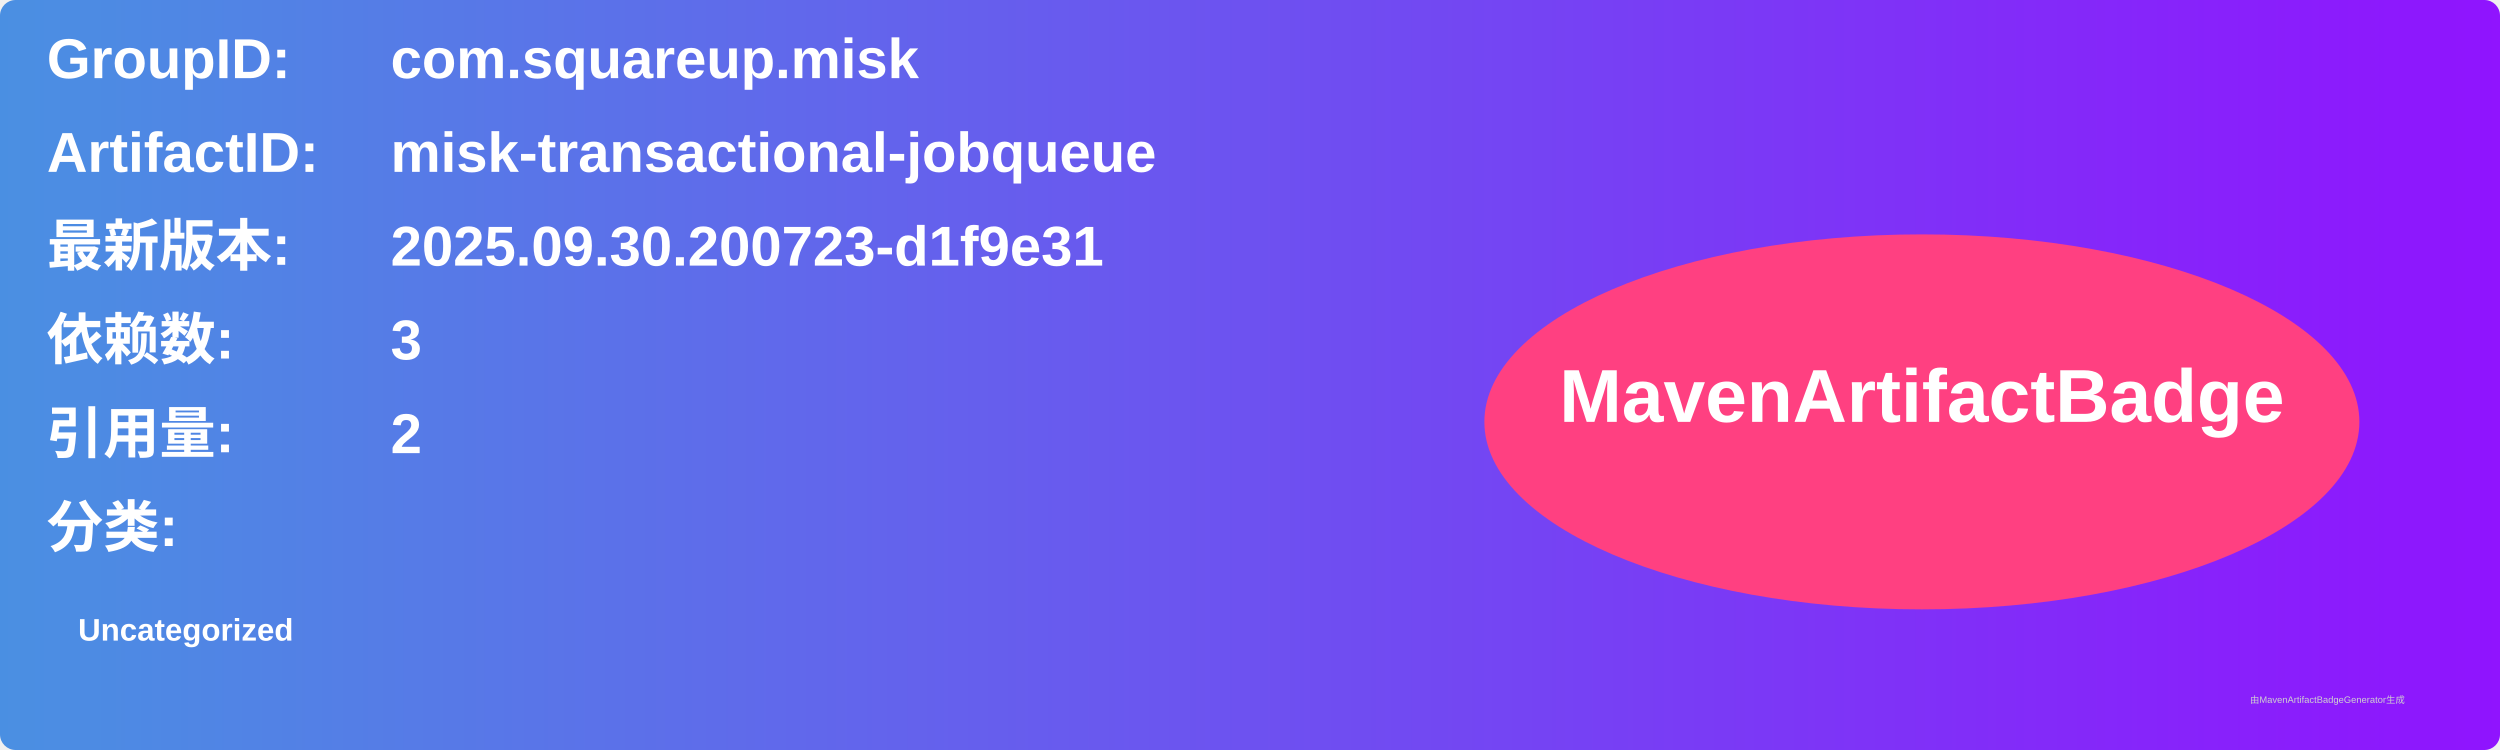
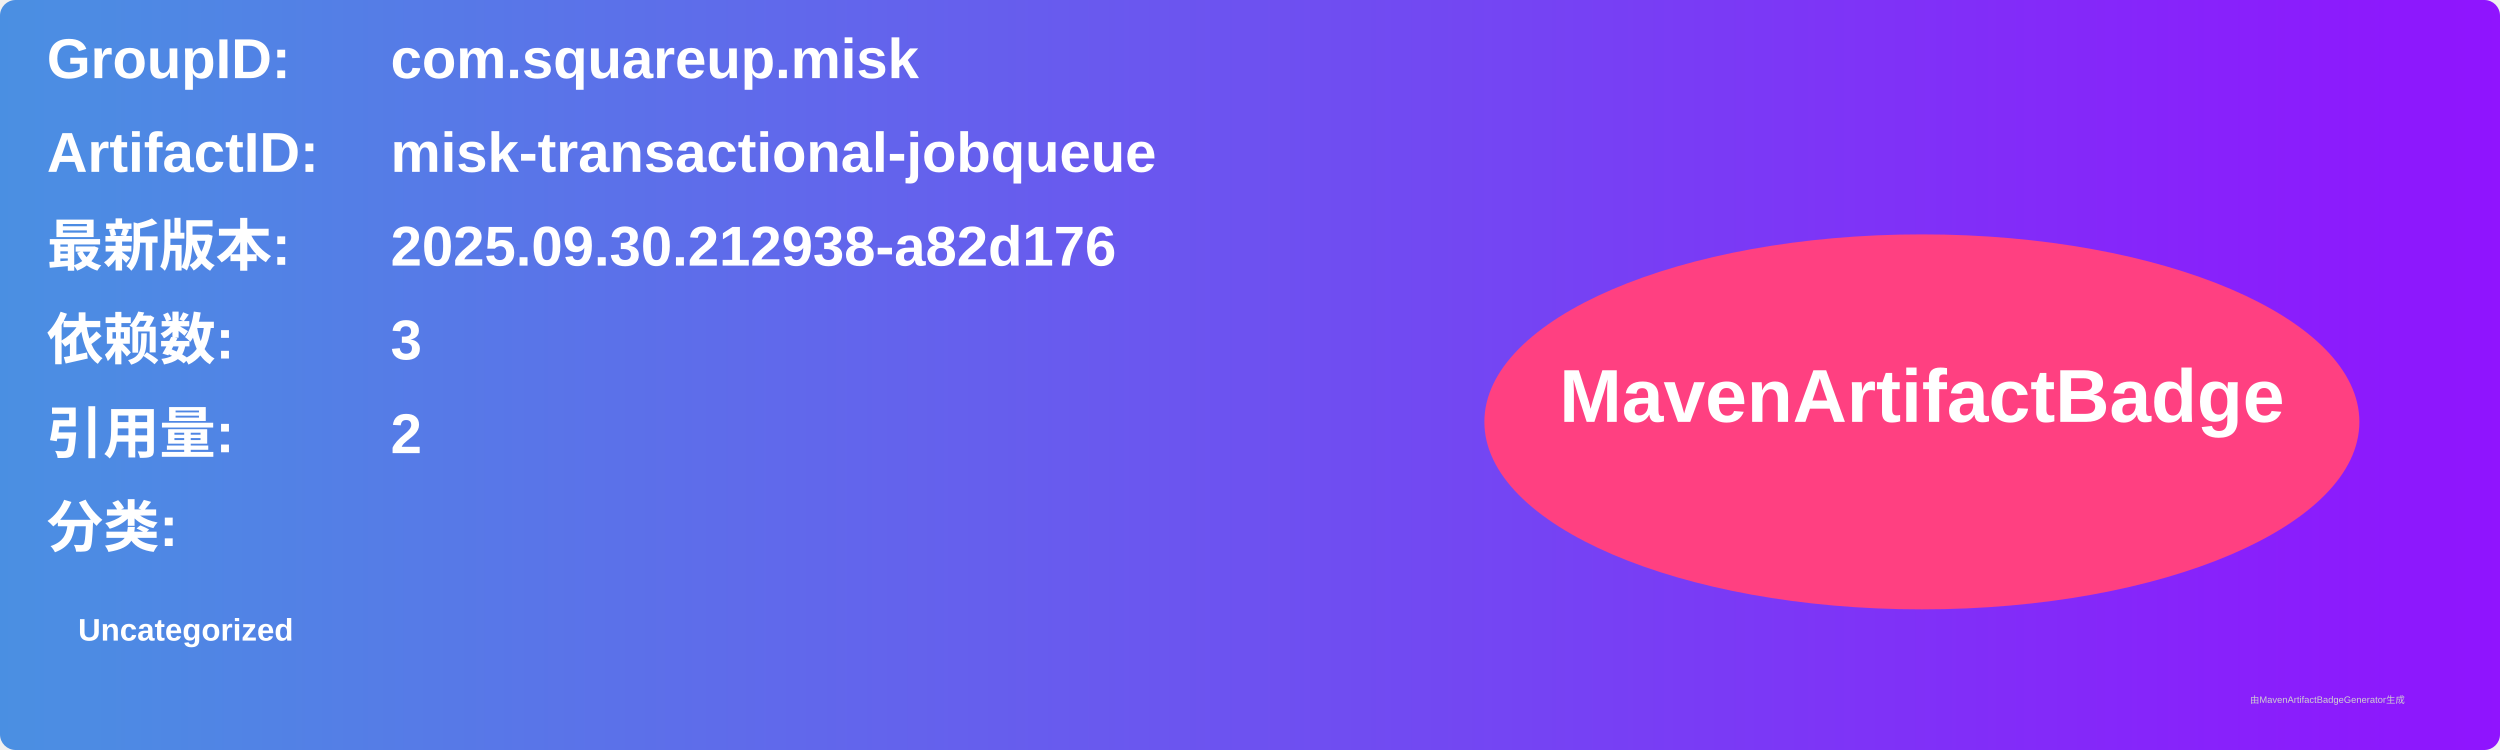
<svg xmlns="http://www.w3.org/2000/svg" width="800" height="240" viewBox="0 0 800 240">
  <linearGradient id="grad" x1="0%" y1="0%" x2="100%" y2="0%">
    <stop offset="0%" stop-color="#4a90e2" />
    <stop offset="100%" stop-color="#9013fe" />
  </linearGradient>
  <rect width="100%" height="100%" rx="5" ry="5" fill="url(#grad)" />
  <g transform="translate(15, 15)">
    <text x="0" y="10" font-family="Arial" font-size="18" fill="white" font-weight="bold" width="260">GroupID:</text>
    <text x="110" y="10" font-family="Arial" font-size="18" fill="white" font-weight="bold" width="460">com.squareup.misk</text>
    <text x="0" y="40" font-family="Arial" font-size="18" fill="white" font-weight="bold" width="260">ArtifactID:</text>
    <text x="110" y="40" font-family="Arial" font-size="18" fill="white" font-weight="bold" width="460">misk-transactional-jobqueue</text>
    <text x="0" y="70" font-family="Arial" font-size="18" fill="white" font-weight="bold">最新版本:</text>
    <text x="110" y="70" font-family="Arial" font-size="18" fill="white" font-weight="bold">
-       <tspan font-weight="bold">2025.09.30.200723-d1f9e31</tspan>
+       <tspan font-weight="bold">2025.09.30.212938-a82d176</tspan>
    </text>
    <text x="0" y="100" font-family="Arial" font-size="18" fill="white" font-weight="bold">依赖数: </text>
    <text x="110" y="100" font-family="Arial" font-size="18" fill="white">
      <tspan font-weight="bold">3</tspan>
    </text>
    <text x="0" y="130" font-family="Arial" font-size="18" fill="white" font-weight="bold">引用量: </text>
    <text x="110" y="130" font-family="Arial" font-size="18" fill="white">
      <tspan font-weight="bold">2</tspan>
    </text>
    <text x="0" y="160" font-family="Arial" font-size="18" fill="white" font-weight="bold">分类:</text>
    <text x="10" y="190" font-family="Arial" font-size="10" fill="white">
      <tspan font-weight="bold">Uncategorized</tspan>
    </text>
    <ellipse cx="600" cy="120" rx="140" ry="60" fill="#ff4081" />
    <text x="600" y="120" text-anchor="middle" font-family="Arial" font-size="24" fill="white" font-weight="bold">MavenArtifactBadge</text>
  </g>
  <text x="720" y="225" font-family="Arial" font-size="3" fill="#d0d0d0">由MavenArtifactBadgeGenerator生成</text>
</svg>
